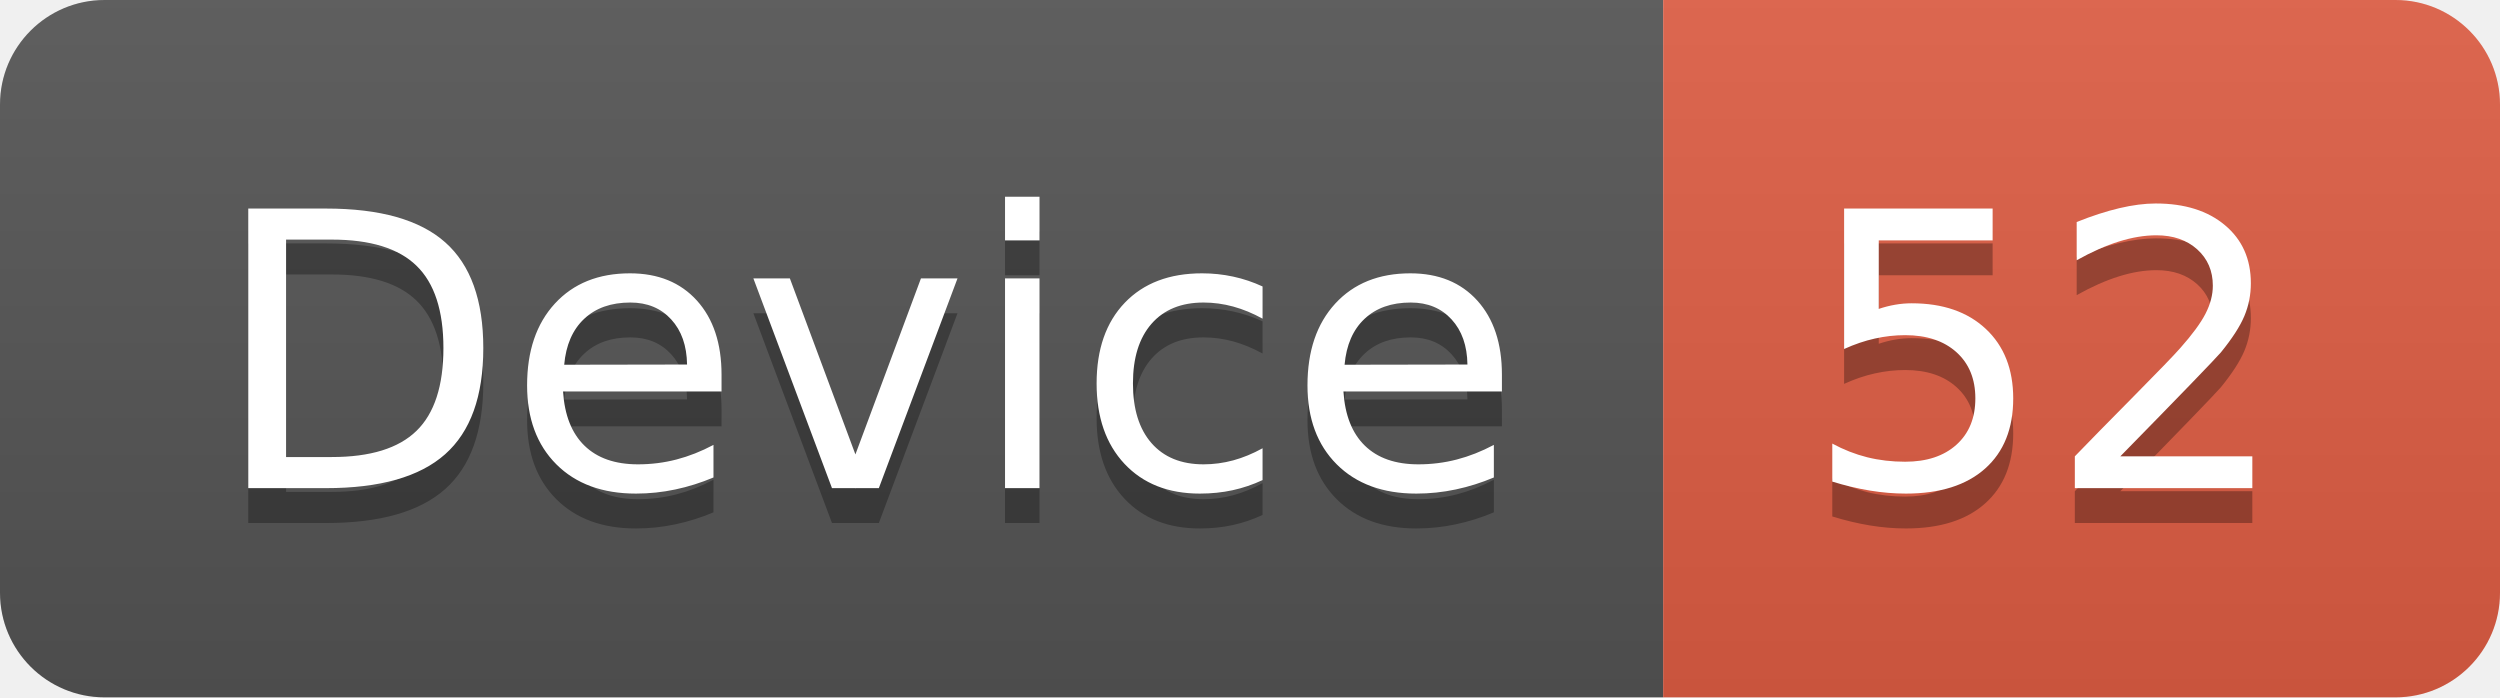
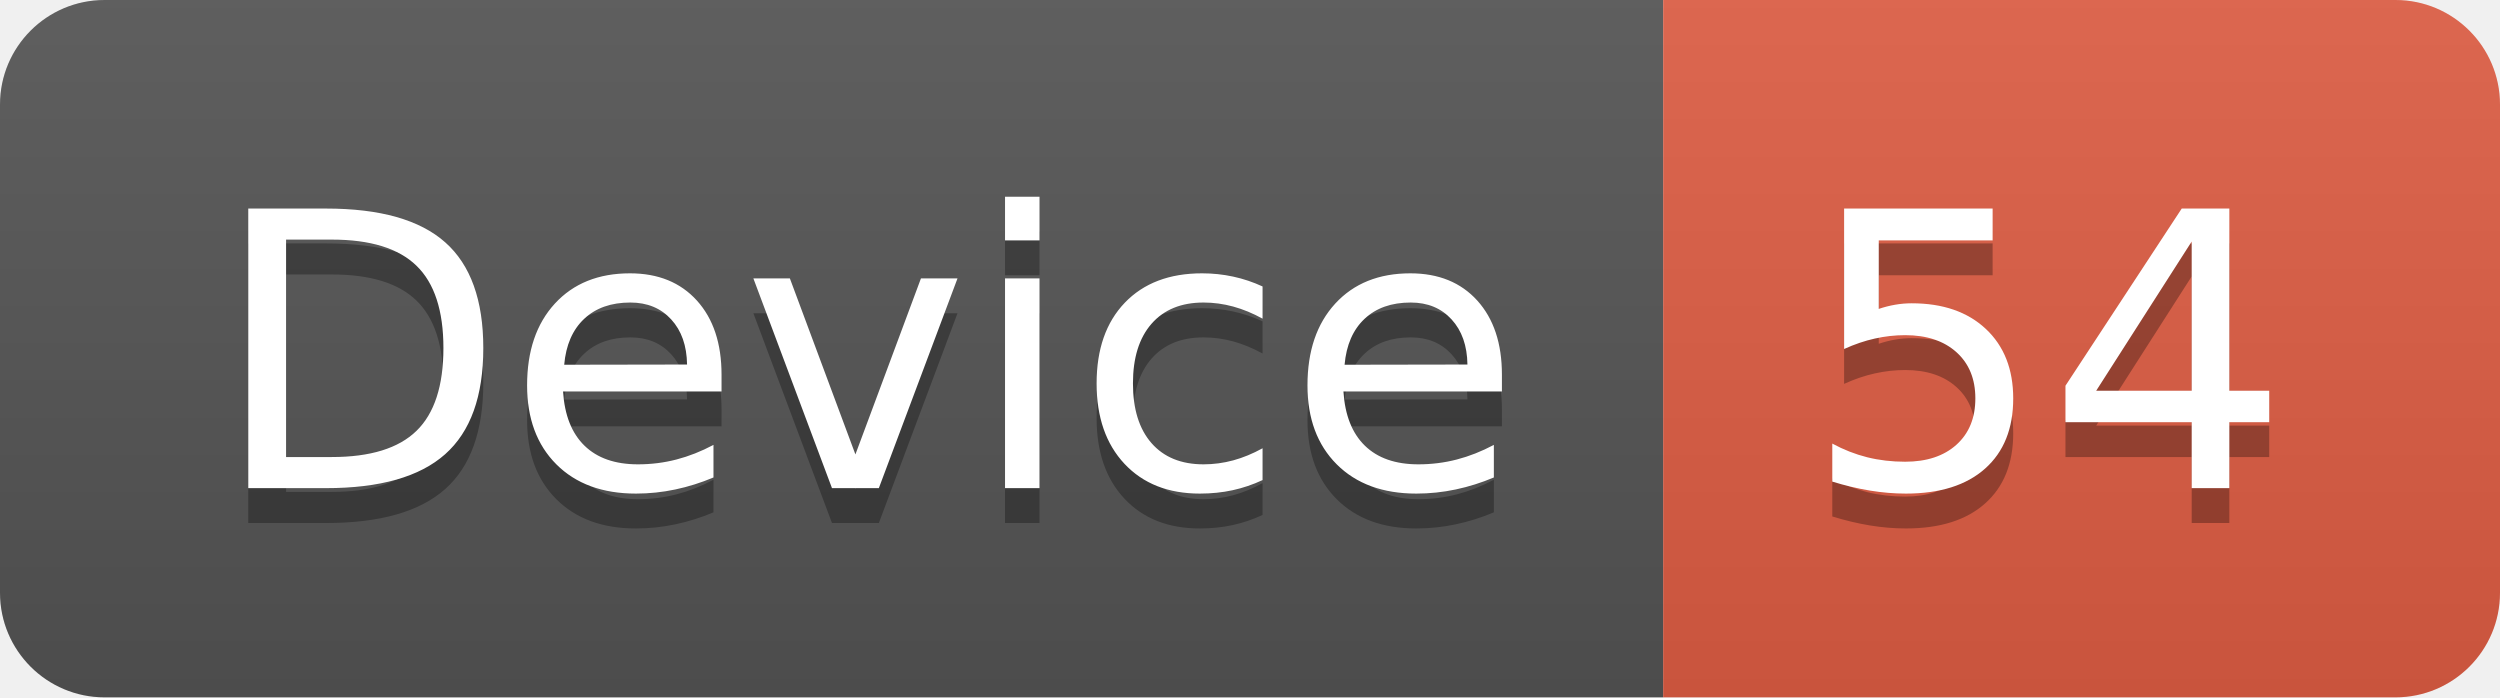
<svg xmlns="http://www.w3.org/2000/svg" width="71.7" height="20">
  <linearGradient id="smooth" x2="0" y2="100%">
    <stop offset="0" stop-color="#bbb" stop-opacity=".1" />
    <stop offset="1" stop-opacity=".1" />
  </linearGradient>
  <clipPath id="round">
    <rect width="71.7" height="20" rx="3" fill="#fff" />
  </clipPath>
  <g clip-path="url(#round)">
    <rect width="47.7" height="20" fill="#555" />
    <rect x="47.7" width="24.0" height="20" fill="#e05d44" />
    <rect width="71.7" height="20" fill="url(#smooth)" />
  </g>
  <g fill="#fff" text-anchor="middle" font-family="DejaVu Sans,Verdana,Geneva,sans-serif" font-size="110">
    <text x="248.5" y="150" fill="#010101" fill-opacity=".3" transform="scale(0.1)" textLength="377.0" lengthAdjust="spacing">Device</text>
    <text x="248.5" y="140" transform="scale(0.1)" textLength="377.0" lengthAdjust="spacing">Device</text>
-     <text x="587.0" y="150" fill="#010101" fill-opacity=".3" transform="scale(0.1)" textLength="140.0" lengthAdjust="spacing">52</text>
-     <text x="587.0" y="140" transform="scale(0.1)" textLength="140.0" lengthAdjust="spacing">52</text>
+     <text x="587.0" y="150" fill="#010101" fill-opacity=".3" transform="scale(0.1)" textLength="140.0" lengthAdjust="spacing">54</text>
+     <text x="587.0" y="140" transform="scale(0.1)" textLength="140.0" lengthAdjust="spacing">54</text>
  </g>
</svg>
